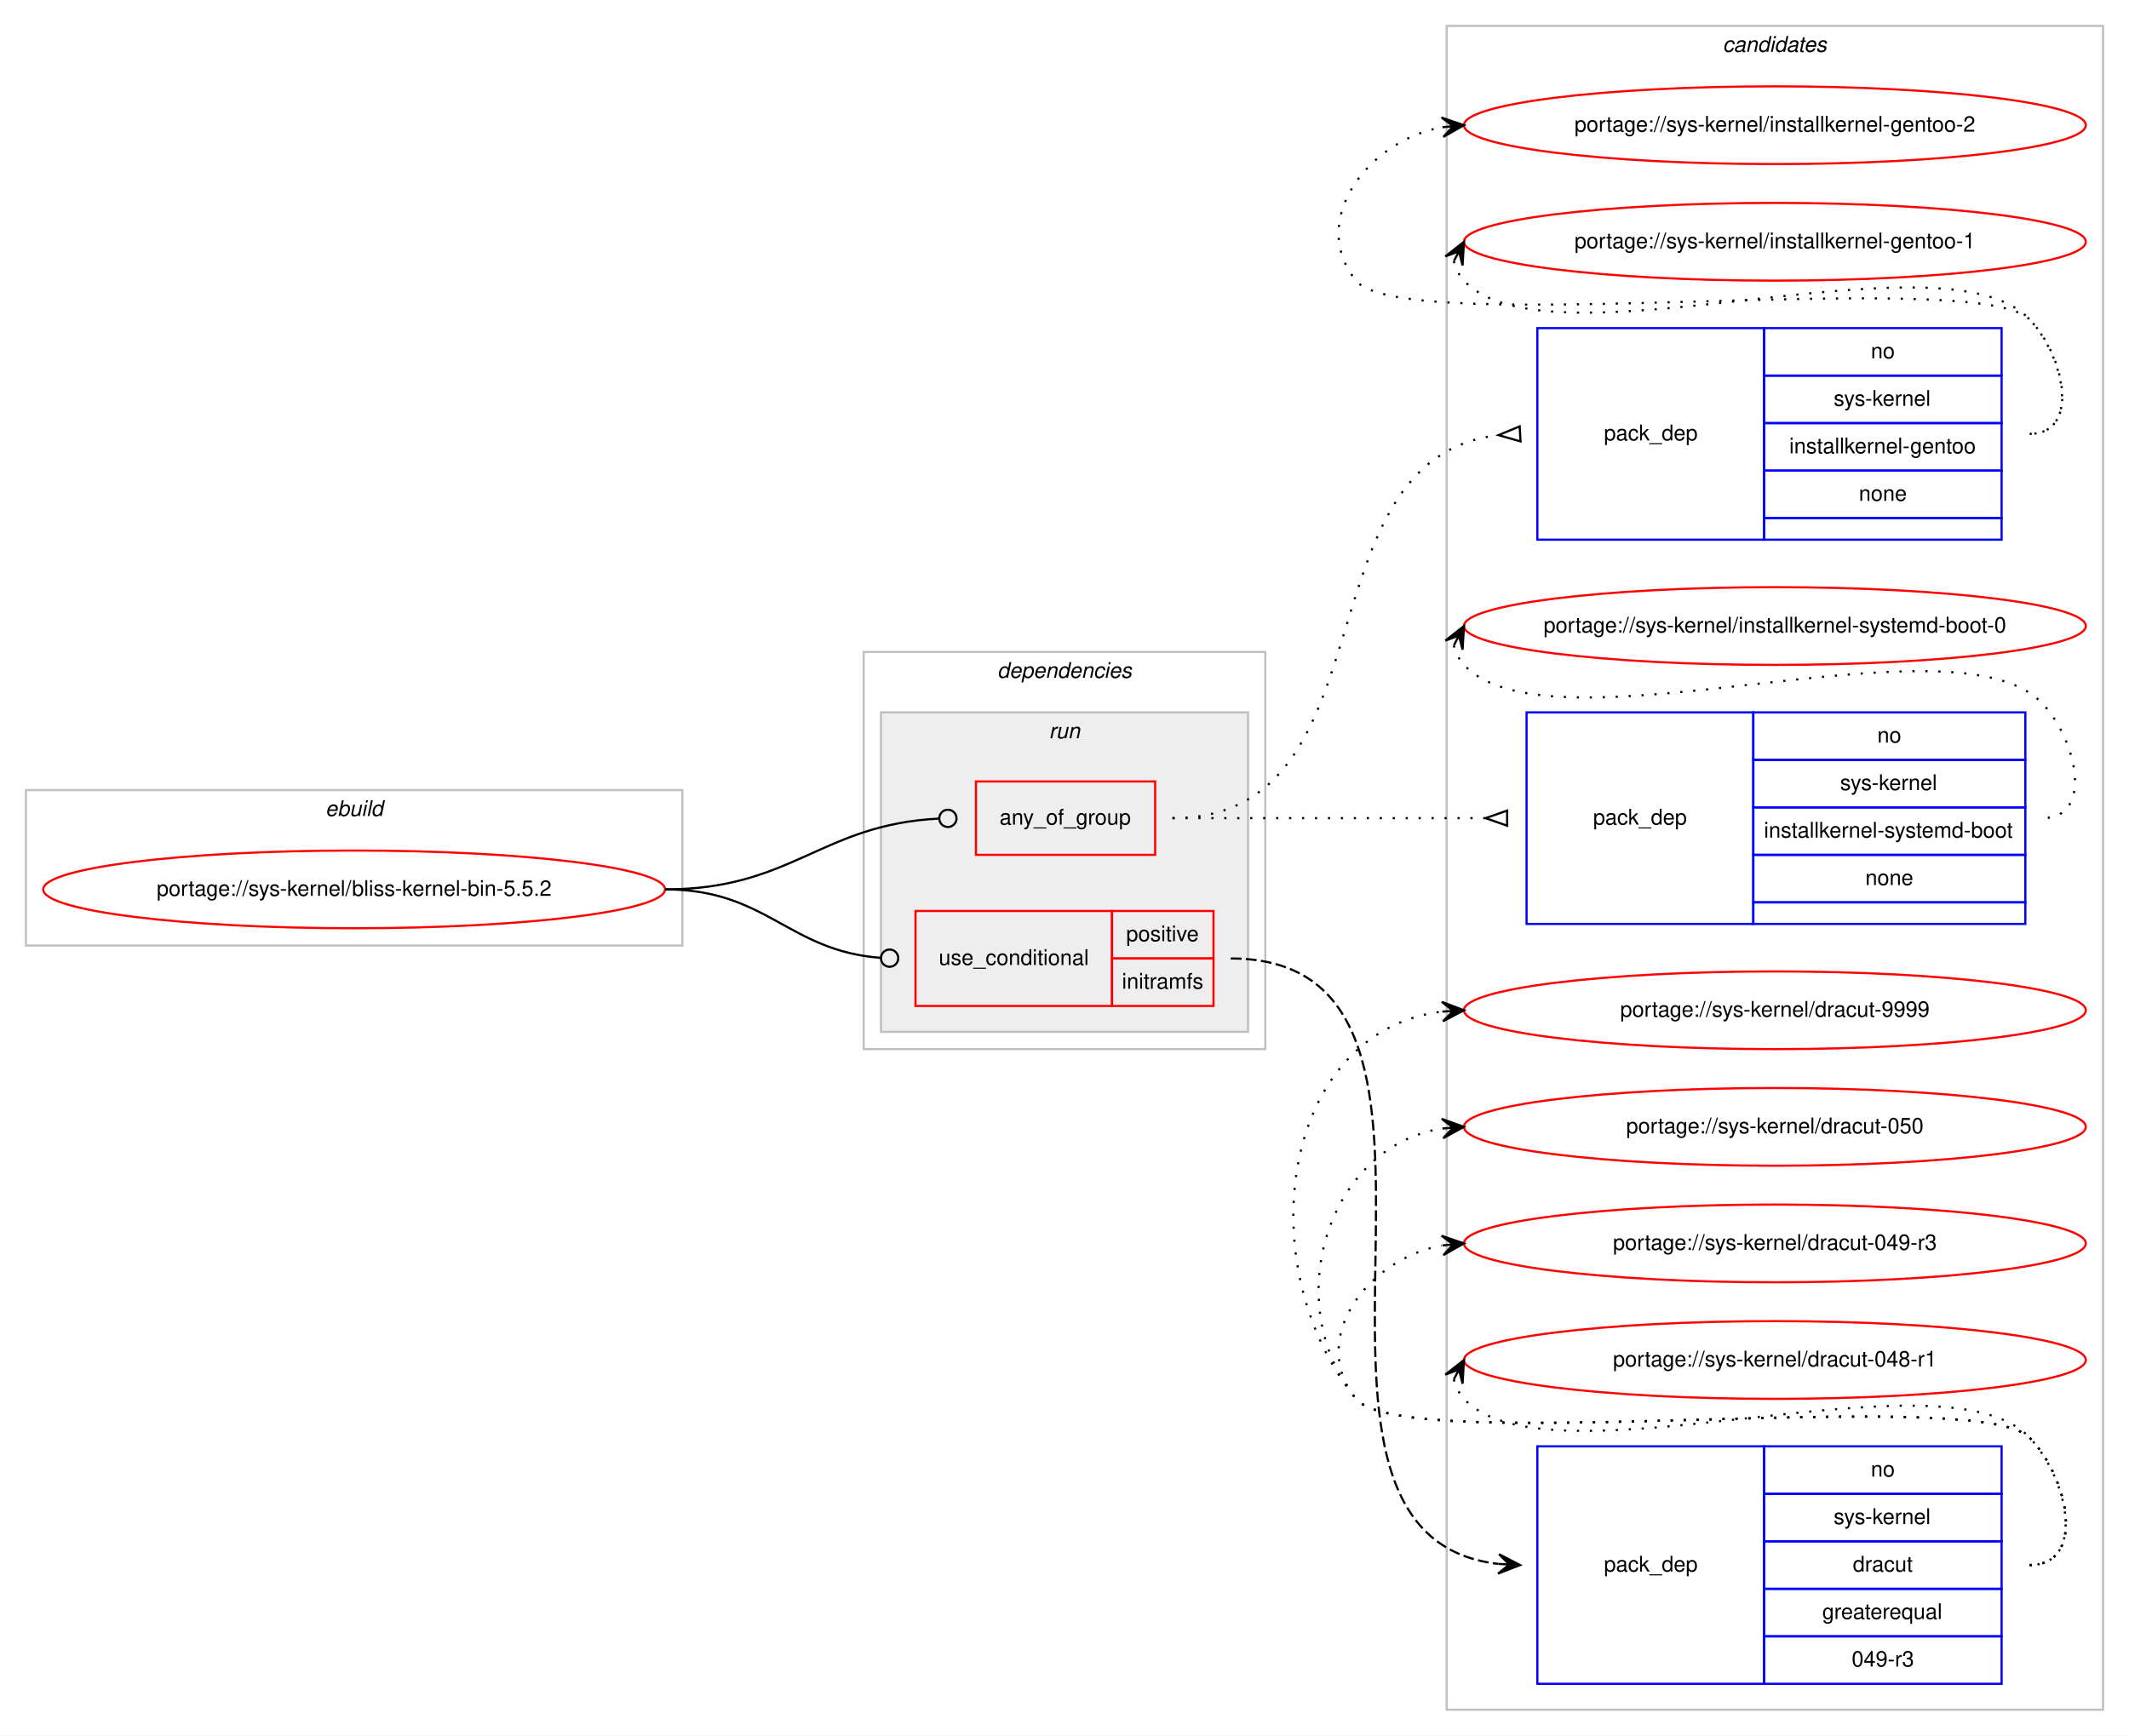
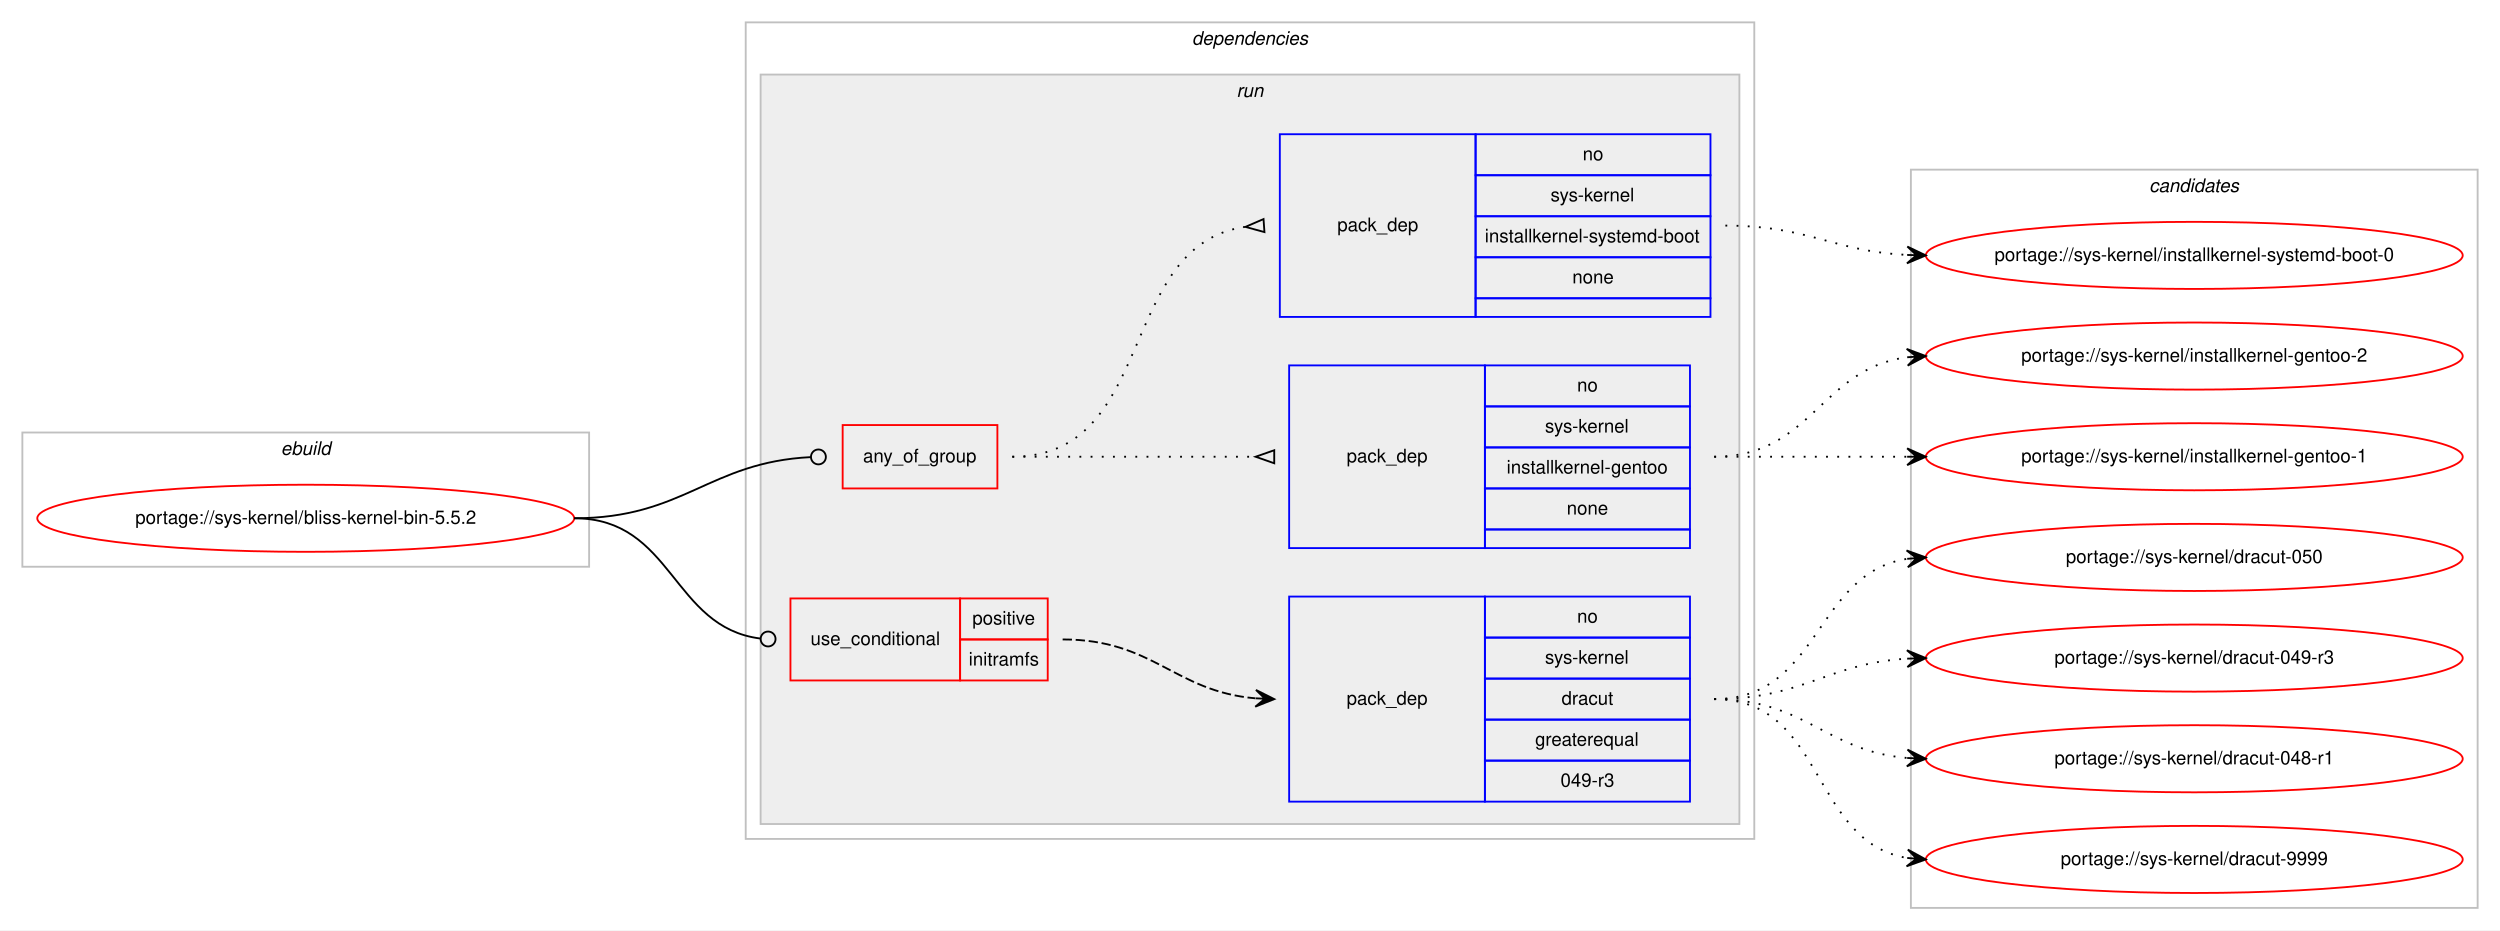
- <svg xmlns="http://www.w3.org/2000/svg" xmlns:xlink="http://www.w3.org/1999/xlink" width="986pt" height="804pt" viewBox="0.00 0.00 986.00 804.00">
-   <g id="graph0" class="graph" transform="scale(1 1) rotate(0) translate(4 800)">
-     <polygon fill="#ffffff" stroke="transparent" points="-4,4 -4,-800 982,-800 982,4 -4,4" />
-     <g id="clust11" class="cluster">
-       <polygon fill="none" stroke="#c0c0c0" points="666,-8 666,-788 970,-788 970,-8 666,-8" />
-       <text text-anchor="start" x="793.824" y="-776" font-family="Helvetica,sans-Serif" font-style="italic" font-size="10.00" fill="#000000">candidates</text>
-     </g>
+ <svg xmlns="http://www.w3.org/2000/svg" xmlns:xlink="http://www.w3.org/1999/xlink" width="1341pt" height="499pt" viewBox="0.00 0.00 1341.00 499.00">
+   <g id="graph0" class="graph" transform="scale(1 1) rotate(0) translate(4 495)">
+     <polygon fill="#ffffff" stroke="transparent" points="-4,4 -4,-495 1337,-495 1337,4 -4,4" />
    <g id="clust1" class="cluster">
-       <polygon fill="none" stroke="#c0c0c0" points="8,-362 8,-434 312,-434 312,-362 8,-362" />
-       <text text-anchor="start" x="146.663" y="-422" font-family="Helvetica,sans-Serif" font-style="italic" font-size="10.00" fill="#000000">ebuild</text>
+       <polygon fill="none" stroke="#c0c0c0" points="8,-191 8,-263 312,-263 312,-191 8,-191" />
+       <text text-anchor="start" x="146.663" y="-251" font-family="Helvetica,sans-Serif" font-style="italic" font-size="10.00" fill="#000000">ebuild</text>
    </g>
    <g id="clust2" class="cluster">
-       <polygon fill="none" stroke="#c0c0c0" points="396,-314 396,-498 582,-498 582,-314 396,-314" />
-       <text text-anchor="start" x="457.875" y="-486" font-family="Helvetica,sans-Serif" font-style="italic" font-size="10.00" fill="#000000">dependencies</text>
+       <polygon fill="none" stroke="#c0c0c0" points="396,-45 396,-483 937,-483 937,-45 396,-45" />
+       <text text-anchor="start" x="635.375" y="-471" font-family="Helvetica,sans-Serif" font-style="italic" font-size="10.00" fill="#000000">dependencies</text>
    </g>
    <g id="clust5" class="cluster">
-       <polygon fill="#eeeeee" stroke="#c0c0c0" points="404,-322 404,-470 574,-470 574,-322 404,-322" />
-       <text text-anchor="start" x="481.776" y="-458" font-family="Helvetica,sans-Serif" font-style="italic" font-size="10.00" fill="#000000">run</text>
+       <polygon fill="#eeeeee" stroke="#c0c0c0" points="404,-53 404,-455 929,-455 929,-53 404,-53" />
+       <text text-anchor="start" x="659.277" y="-443" font-family="Helvetica,sans-Serif" font-style="italic" font-size="10.00" fill="#000000">run</text>
+     </g>
+     <g id="clust11" class="cluster">
+       <polygon fill="none" stroke="#c0c0c0" points="1021,-8 1021,-404 1325,-404 1325,-8 1021,-8" />
+       <text text-anchor="start" x="1148.824" y="-392" font-family="Helvetica,sans-Serif" font-style="italic" font-size="10.00" fill="#000000">candidates</text>
    </g>
    <g id="node1" class="node">
      <g id="a_node1">
        <a xlink:href="../sys-kernel/bliss-kernel-bin-5.5.2.svg" xlink:title="portage://sys-kernel/bliss-kernel-bin-5.5.2">
-           <ellipse fill="none" stroke="#ff0000" cx="160" cy="-388" rx="144" ry="18" />
-           <text text-anchor="middle" x="160" y="-385" font-family="Helvetica,sans-Serif" font-size="10.00" fill="#000000">portage://sys-kernel/bliss-kernel-bin-5.5.2</text>
+           <ellipse fill="none" stroke="#ff0000" cx="160" cy="-217" rx="144" ry="18" />
+           <text text-anchor="middle" x="160" y="-214" font-family="Helvetica,sans-Serif" font-size="10.00" fill="#000000">portage://sys-kernel/bliss-kernel-bin-5.5.2</text>
        </a>
      </g>
    </g>
    <g id="node2" class="node">
-       <polygon fill="none" stroke="#ff0000" points="448,-404 448,-438 531,-438 531,-404 448,-404" />
-       <text text-anchor="start" x="458.93" y="-418" font-family="Helvetica,sans-Serif" font-size="10.00" fill="#000000">any_of_group</text>
+       <polygon fill="none" stroke="#ff0000" points="448,-233 448,-267 531,-267 531,-233 448,-233" />
+       <text text-anchor="start" x="458.93" y="-247" font-family="Helvetica,sans-Serif" font-size="10.00" fill="#000000">any_of_group</text>
    </g>
    <g id="edge3" class="edge">
-       <path fill="none" stroke="#000000" d="M304,-388C362.992,-388 376.102,-418.102 430.971,-420.806" />
-       <ellipse fill="none" stroke="#000000" cx="435.001" cy="-420.903" rx="4" ry="4" />
+       <path fill="none" stroke="#000000" d="M304,-217C362.992,-217 376.102,-247.102 430.971,-249.806" />
+       <ellipse fill="none" stroke="#000000" cx="435.001" cy="-249.903" rx="4" ry="4" />
    </g>
    <g id="node5" class="node">
-       <polygon fill="none" stroke="#ff0000" points="420,-334 420,-378 511,-378 511,-334 420,-334" />
-       <text text-anchor="start" x="430.767" y="-353" font-family="Helvetica,sans-Serif" font-size="10.00" fill="#000000">use_conditional</text>
-       <polygon fill="none" stroke="#ff0000" points="511,-356 511,-378 558,-378 558,-356 511,-356" />
-       <text text-anchor="start" x="517.553" y="-364" font-family="Helvetica,sans-Serif" font-size="10.00" fill="#000000">positive</text>
-       <polygon fill="none" stroke="#ff0000" points="511,-334 511,-356 558,-356 558,-334 511,-334" />
-       <text text-anchor="start" x="515.614" y="-342" font-family="Helvetica,sans-Serif" font-size="10.00" fill="#000000">initramfs</text>
+       <polygon fill="none" stroke="#ff0000" points="420,-130 420,-174 511,-174 511,-130 420,-130" />
+       <text text-anchor="start" x="430.767" y="-149" font-family="Helvetica,sans-Serif" font-size="10.00" fill="#000000">use_conditional</text>
+       <polygon fill="none" stroke="#ff0000" points="511,-152 511,-174 558,-174 558,-152 511,-152" />
+       <text text-anchor="start" x="517.553" y="-160" font-family="Helvetica,sans-Serif" font-size="10.00" fill="#000000">positive</text>
+       <polygon fill="none" stroke="#ff0000" points="511,-130 511,-152 558,-152 558,-130 511,-130" />
+       <text text-anchor="start" x="515.614" y="-138" font-family="Helvetica,sans-Serif" font-size="10.00" fill="#000000">initramfs</text>
    </g>
    <g id="edge5" class="edge">
-       <path fill="none" stroke="#000000" d="M304,-388C351.227,-388 360.91,-359.522 403.884,-356.296" />
-       <ellipse fill="none" stroke="#000000" cx="408.003" cy="-356.146" rx="4" ry="4" />
+       <path fill="none" stroke="#000000" d="M304,-217C357.178,-217 356.233,-158.434 403.914,-152.486" />
+       <ellipse fill="none" stroke="#000000" cx="408.007" cy="-152.24" rx="4" ry="4" />
    </g>
    <g id="node3" class="node">
-       <polygon fill="none" stroke="#0000ff" points="708,-550 708,-648 813,-648 813,-550 708,-550" />
-       <text text-anchor="start" x="738.823" y="-596" font-family="Helvetica,sans-Serif" font-size="10.00" fill="#000000">pack_dep</text>
-       <polygon fill="none" stroke="#0000ff" points="813,-626 813,-648 923,-648 923,-626 813,-626" />
-       <text text-anchor="start" x="862.441" y="-634" font-family="Helvetica,sans-Serif" font-size="10.00" fill="#000000">no</text>
-       <polygon fill="none" stroke="#0000ff" points="813,-604 813,-626 923,-626 923,-604 813,-604" />
-       <text text-anchor="start" x="845.223" y="-612" font-family="Helvetica,sans-Serif" font-size="10.00" fill="#000000">sys-kernel</text>
-       <polygon fill="none" stroke="#0000ff" points="813,-582 813,-604 923,-604 923,-582 813,-582" />
-       <text text-anchor="start" x="824.659" y="-590" font-family="Helvetica,sans-Serif" font-size="10.00" fill="#000000">installkernel-gentoo</text>
-       <polygon fill="none" stroke="#0000ff" points="813,-560 813,-582 923,-582 923,-560 813,-560" />
-       <text text-anchor="start" x="856.882" y="-568" font-family="Helvetica,sans-Serif" font-size="10.00" fill="#000000">none</text>
-       <polygon fill="none" stroke="#0000ff" points="813,-550 813,-560 923,-560 923,-550 813,-550" />
+       <polygon fill="none" stroke="#0000ff" points="687.5,-201 687.5,-299 792.5,-299 792.5,-201 687.5,-201" />
+       <text text-anchor="start" x="718.323" y="-247" font-family="Helvetica,sans-Serif" font-size="10.00" fill="#000000">pack_dep</text>
+       <polygon fill="none" stroke="#0000ff" points="792.5,-277 792.5,-299 902.5,-299 902.5,-277 792.5,-277" />
+       <text text-anchor="start" x="841.941" y="-285" font-family="Helvetica,sans-Serif" font-size="10.00" fill="#000000">no</text>
+       <polygon fill="none" stroke="#0000ff" points="792.5,-255 792.5,-277 902.5,-277 902.5,-255 792.5,-255" />
+       <text text-anchor="start" x="824.723" y="-263" font-family="Helvetica,sans-Serif" font-size="10.00" fill="#000000">sys-kernel</text>
+       <polygon fill="none" stroke="#0000ff" points="792.5,-233 792.5,-255 902.5,-255 902.5,-233 792.5,-233" />
+       <text text-anchor="start" x="804.159" y="-241" font-family="Helvetica,sans-Serif" font-size="10.00" fill="#000000">installkernel-gentoo</text>
+       <polygon fill="none" stroke="#0000ff" points="792.5,-211 792.5,-233 902.5,-233 902.5,-211 792.5,-211" />
+       <text text-anchor="start" x="836.382" y="-219" font-family="Helvetica,sans-Serif" font-size="10.00" fill="#000000">none</text>
+       <polygon fill="none" stroke="#0000ff" points="792.5,-201 792.5,-211 902.5,-211 902.5,-201 792.5,-201" />
    </g>
    <g id="edge1" class="edge">
-       <path fill="none" stroke="#000000" stroke-dasharray="1,5" d="M539,-421C642.13,-421 596.629,-587.376 689.889,-598.424" />
-       <polygon fill="none" stroke="#000000" points="699.801,-602.494 690.016,-598.432 700.199,-595.506 699.801,-602.494" />
+       <path fill="none" stroke="#000000" stroke-dasharray="1,5" d="M539,-250C597.908,-250 615.137,-250 669.323,-250" />
+       <polygon fill="none" stroke="#000000" points="679.5,-253.5 669.5,-250 679.5,-246.5 679.5,-253.5" />
    </g>
    <g id="node4" class="node">
-       <polygon fill="none" stroke="#0000ff" points="703,-372 703,-470 808,-470 808,-372 703,-372" />
-       <text text-anchor="start" x="733.823" y="-418" font-family="Helvetica,sans-Serif" font-size="10.00" fill="#000000">pack_dep</text>
-       <polygon fill="none" stroke="#0000ff" points="808,-448 808,-470 934,-470 934,-448 808,-448" />
-       <text text-anchor="start" x="865.441" y="-456" font-family="Helvetica,sans-Serif" font-size="10.00" fill="#000000">no</text>
-       <polygon fill="none" stroke="#0000ff" points="808,-426 808,-448 934,-448 934,-426 808,-426" />
-       <text text-anchor="start" x="848.223" y="-434" font-family="Helvetica,sans-Serif" font-size="10.00" fill="#000000">sys-kernel</text>
-       <polygon fill="none" stroke="#0000ff" points="808,-404 808,-426 934,-426 934,-404 808,-404" />
-       <text text-anchor="start" x="812.941" y="-412" font-family="Helvetica,sans-Serif" font-size="10.00" fill="#000000">installkernel-systemd-boot</text>
-       <polygon fill="none" stroke="#0000ff" points="808,-382 808,-404 934,-404 934,-382 808,-382" />
-       <text text-anchor="start" x="859.882" y="-390" font-family="Helvetica,sans-Serif" font-size="10.00" fill="#000000">none</text>
-       <polygon fill="none" stroke="#0000ff" points="808,-372 808,-382 934,-382 934,-372 808,-372" />
+       <polygon fill="none" stroke="#0000ff" points="682.5,-325 682.5,-423 787.5,-423 787.5,-325 682.5,-325" />
+       <text text-anchor="start" x="713.323" y="-371" font-family="Helvetica,sans-Serif" font-size="10.00" fill="#000000">pack_dep</text>
+       <polygon fill="none" stroke="#0000ff" points="787.5,-401 787.5,-423 913.5,-423 913.5,-401 787.5,-401" />
+       <text text-anchor="start" x="844.941" y="-409" font-family="Helvetica,sans-Serif" font-size="10.00" fill="#000000">no</text>
+       <polygon fill="none" stroke="#0000ff" points="787.5,-379 787.5,-401 913.5,-401 913.5,-379 787.5,-379" />
+       <text text-anchor="start" x="827.723" y="-387" font-family="Helvetica,sans-Serif" font-size="10.00" fill="#000000">sys-kernel</text>
+       <polygon fill="none" stroke="#0000ff" points="787.5,-357 787.5,-379 913.5,-379 913.5,-357 787.5,-357" />
+       <text text-anchor="start" x="792.441" y="-365" font-family="Helvetica,sans-Serif" font-size="10.00" fill="#000000">installkernel-systemd-boot</text>
+       <polygon fill="none" stroke="#0000ff" points="787.5,-335 787.5,-357 913.5,-357 913.5,-335 787.5,-335" />
+       <text text-anchor="start" x="839.382" y="-343" font-family="Helvetica,sans-Serif" font-size="10.00" fill="#000000">none</text>
+       <polygon fill="none" stroke="#0000ff" points="787.5,-325 787.5,-335 913.5,-335 913.5,-325 787.5,-325" />
    </g>
    <g id="edge2" class="edge">
-       <path fill="none" stroke="#000000" stroke-dasharray="1,5" d="M539,-421C604.391,-421 623.229,-421 683.891,-421" />
-       <polygon fill="none" stroke="#000000" points="694,-424.5 684,-421 694,-417.5 694,-424.5" />
+       <path fill="none" stroke="#000000" stroke-dasharray="1,5" d="M539,-250C616.809,-250 594.82,-363.11 663.663,-373.272" />
+       <polygon fill="none" stroke="#000000" points="673.754,-377.491 664.025,-373.297 674.246,-370.509 673.754,-377.491" />
    </g>
    <g id="node7" class="node">
      <g id="a_node7">
        <a xlink:href="../sys-kernel/installkernel-gentoo-2.svg" xlink:title="portage://sys-kernel/installkernel-gentoo-2">
-           <ellipse fill="none" stroke="#ff0000" cx="818" cy="-742" rx="144" ry="18" />
-           <text text-anchor="middle" x="818" y="-739" font-family="Helvetica,sans-Serif" font-size="10.00" fill="#000000">portage://sys-kernel/installkernel-gentoo-2</text>
+           <ellipse fill="none" stroke="#ff0000" cx="1173" cy="-304" rx="144" ry="18" />
+           <text text-anchor="middle" x="1173" y="-301" font-family="Helvetica,sans-Serif" font-size="10.00" fill="#000000">portage://sys-kernel/installkernel-gentoo-2</text>
        </a>
      </g>
    </g>
    <g id="edge6" class="edge">
-       <path fill="none" stroke="#000000" stroke-dasharray="1,5" d="M936,-599C959.556,-599 952.376,-635.068 936,-652 911.859,-676.959 645.83,-642.996 624,-670 601.708,-697.575 629.14,-734.599 663.623,-741.029" />
-       <polygon fill="#000000" stroke="#000000" points="674,-742 663.624,-745.548 669.022,-741.534 664.043,-741.068 664.043,-741.068 664.043,-741.068 669.022,-741.534 664.463,-736.587 674,-742 674,-742" />
+       <path fill="none" stroke="#000000" stroke-dasharray="1,5" d="M915.5,-250C967.762,-250 972.684,-297.263 1018.843,-303.356" />
+       <polygon fill="#000000" stroke="#000000" points="1029,-304 1018.735,-307.858 1024.01,-303.683 1019.02,-303.367 1019.02,-303.367 1019.02,-303.367 1024.01,-303.683 1019.305,-298.876 1029,-304 1029,-304" />
    </g>
    <g id="node8" class="node">
      <g id="a_node8">
        <a xlink:href="../sys-kernel/installkernel-gentoo-1.svg" xlink:title="portage://sys-kernel/installkernel-gentoo-1">
-           <ellipse fill="none" stroke="#ff0000" cx="818" cy="-688" rx="144" ry="18" />
-           <text text-anchor="middle" x="818" y="-685" font-family="Helvetica,sans-Serif" font-size="10.00" fill="#000000">portage://sys-kernel/installkernel-gentoo-1</text>
+           <ellipse fill="none" stroke="#ff0000" cx="1173" cy="-250" rx="144" ry="18" />
+           <text text-anchor="middle" x="1173" y="-247" font-family="Helvetica,sans-Serif" font-size="10.00" fill="#000000">portage://sys-kernel/installkernel-gentoo-1</text>
        </a>
      </g>
    </g>
    <g id="edge7" class="edge">
-       <path fill="none" stroke="#000000" stroke-dasharray="1,5" d="M669.303,-679.011C670.046,-675.792 671.782,-672.375 674,-670 713.827,-627.343 896.173,-694.657 936,-652 952.075,-634.782 959.556,-599 936,-599" />
-       <polygon fill="#000000" stroke="#000000" points="674,-688 665.38,-681.221 671.684,-683.569 669.368,-679.137 669.368,-679.137 669.368,-679.137 671.684,-683.569 673.357,-677.053 674,-688 674,-688" />
+       <path fill="none" stroke="#000000" stroke-dasharray="1,5" d="M915.5,-250C962.398,-250 976.595,-250 1018.894,-250" />
+       <polygon fill="#000000" stroke="#000000" points="1029,-250 1019,-254.5 1024,-250 1019,-250 1019,-250 1019,-250 1024,-250 1019,-245.5 1029,-250 1029,-250" />
    </g>
    <g id="node9" class="node">
      <g id="a_node9">
        <a xlink:href="../sys-kernel/installkernel-systemd-boot-0.svg" xlink:title="portage://sys-kernel/installkernel-systemd-boot-0">
-           <ellipse fill="none" stroke="#ff0000" cx="818" cy="-510" rx="144" ry="18" />
-           <text text-anchor="middle" x="818" y="-507" font-family="Helvetica,sans-Serif" font-size="10.00" fill="#000000">portage://sys-kernel/installkernel-systemd-boot-0</text>
+           <ellipse fill="none" stroke="#ff0000" cx="1173" cy="-358" rx="144" ry="18" />
+           <text text-anchor="middle" x="1173" y="-355" font-family="Helvetica,sans-Serif" font-size="10.00" fill="#000000">portage://sys-kernel/installkernel-systemd-boot-0</text>
        </a>
      </g>
    </g>
    <g id="edge8" class="edge">
-       <path fill="none" stroke="#000000" stroke-dasharray="1,5" d="M669.301,-501.009C670.044,-497.79 671.78,-494.374 674,-492 714.768,-448.402 901.232,-517.598 942,-474 958.088,-456.795 965.556,-421 942,-421" />
-       <polygon fill="#000000" stroke="#000000" points="674,-510 665.38,-503.222 671.684,-505.569 669.368,-501.138 669.368,-501.138 669.368,-501.138 671.684,-505.569 673.356,-499.053 674,-510 674,-510" />
+       <path fill="none" stroke="#000000" stroke-dasharray="1,5" d="M921.5,-374C966.219,-374 978.873,-360.287 1018.832,-358.251" />
+       <polygon fill="#000000" stroke="#000000" points="1029,-358 1019.114,-362.746 1024.002,-358.124 1019.003,-358.247 1019.003,-358.247 1019.003,-358.247 1024.002,-358.124 1018.892,-353.749 1029,-358 1029,-358" />
    </g>
    <g id="node6" class="node">
-       <polygon fill="none" stroke="#0000ff" points="708,-20 708,-130 813,-130 813,-20 708,-20" />
-       <text text-anchor="start" x="738.823" y="-72" font-family="Helvetica,sans-Serif" font-size="10.00" fill="#000000">pack_dep</text>
-       <polygon fill="none" stroke="#0000ff" points="813,-108 813,-130 923,-130 923,-108 813,-108" />
-       <text text-anchor="start" x="862.441" y="-116" font-family="Helvetica,sans-Serif" font-size="10.00" fill="#000000">no</text>
-       <polygon fill="none" stroke="#0000ff" points="813,-86 813,-108 923,-108 923,-86 813,-86" />
-       <text text-anchor="start" x="845.223" y="-94" font-family="Helvetica,sans-Serif" font-size="10.00" fill="#000000">sys-kernel</text>
-       <polygon fill="none" stroke="#0000ff" points="813,-64 813,-86 923,-86 923,-64 813,-64" />
-       <text text-anchor="start" x="854.107" y="-72" font-family="Helvetica,sans-Serif" font-size="10.00" fill="#000000">dracut</text>
-       <polygon fill="none" stroke="#0000ff" points="813,-42 813,-64 923,-64 923,-42 813,-42" />
-       <text text-anchor="start" x="839.936" y="-50" font-family="Helvetica,sans-Serif" font-size="10.00" fill="#000000">greaterequal</text>
-       <polygon fill="none" stroke="#0000ff" points="813,-20 813,-42 923,-42 923,-20 813,-20" />
-       <text text-anchor="start" x="853.553" y="-28" font-family="Helvetica,sans-Serif" font-size="10.00" fill="#000000">049-r3</text>
+       <polygon fill="none" stroke="#0000ff" points="687.5,-65 687.5,-175 792.5,-175 792.5,-65 687.5,-65" />
+       <text text-anchor="start" x="718.323" y="-117" font-family="Helvetica,sans-Serif" font-size="10.00" fill="#000000">pack_dep</text>
+       <polygon fill="none" stroke="#0000ff" points="792.5,-153 792.5,-175 902.5,-175 902.5,-153 792.5,-153" />
+       <text text-anchor="start" x="841.941" y="-161" font-family="Helvetica,sans-Serif" font-size="10.00" fill="#000000">no</text>
+       <polygon fill="none" stroke="#0000ff" points="792.5,-131 792.5,-153 902.5,-153 902.5,-131 792.5,-131" />
+       <text text-anchor="start" x="824.723" y="-139" font-family="Helvetica,sans-Serif" font-size="10.00" fill="#000000">sys-kernel</text>
+       <polygon fill="none" stroke="#0000ff" points="792.5,-109 792.5,-131 902.5,-131 902.5,-109 792.5,-109" />
+       <text text-anchor="start" x="833.607" y="-117" font-family="Helvetica,sans-Serif" font-size="10.00" fill="#000000">dracut</text>
+       <polygon fill="none" stroke="#0000ff" points="792.5,-87 792.5,-109 902.5,-109 902.5,-87 792.5,-87" />
+       <text text-anchor="start" x="819.436" y="-95" font-family="Helvetica,sans-Serif" font-size="10.00" fill="#000000">greaterequal</text>
+       <polygon fill="none" stroke="#0000ff" points="792.5,-65 792.5,-87 902.5,-87 902.5,-65 792.5,-65" />
+       <text text-anchor="start" x="833.053" y="-73" font-family="Helvetica,sans-Serif" font-size="10.00" fill="#000000">049-r3</text>
    </g>
    <g id="edge4" class="edge">
-       <path fill="none" stroke="#000000" stroke-dasharray="5,2" d="M566,-356C700.849,-356 568.704,-89.088 689.995,-75.534" />
-       <polygon fill="#000000" stroke="#000000" points="700,-75 690.254,-80.027 695.007,-75.267 690.014,-75.533 690.014,-75.533 690.014,-75.533 695.007,-75.267 689.774,-71.04 700,-75 700,-75" />
+       <path fill="none" stroke="#000000" stroke-dasharray="5,2" d="M566,-152C614.828,-152 625.698,-124.225 669.337,-120.428" />
+       <polygon fill="#000000" stroke="#000000" points="679.5,-120 669.698,-124.917 674.504,-120.21 669.509,-120.421 669.509,-120.421 669.509,-120.421 674.504,-120.21 669.319,-115.925 679.5,-120 679.5,-120" />
    </g>
    <g id="node10" class="node">
      <g id="a_node10">
        <a xlink:href="../sys-kernel/dracut-9999.svg" xlink:title="portage://sys-kernel/dracut-9999">
-           <ellipse fill="none" stroke="#ff0000" cx="818" cy="-332" rx="144" ry="18" />
-           <text text-anchor="middle" x="818" y="-329" font-family="Helvetica,sans-Serif" font-size="10.00" fill="#000000">portage://sys-kernel/dracut-9999</text>
+           <ellipse fill="none" stroke="#ff0000" cx="1173" cy="-34" rx="144" ry="18" />
+           <text text-anchor="middle" x="1173" y="-31" font-family="Helvetica,sans-Serif" font-size="10.00" fill="#000000">portage://sys-kernel/dracut-9999</text>
        </a>
      </g>
    </g>
    <g id="edge9" class="edge">
-       <path fill="none" stroke="#000000" stroke-dasharray="1,5" d="M936,-75C962.222,-75 954.23,-115.152 936,-134 911.859,-158.959 645.83,-124.996 624,-152 574.044,-213.794 589.455,-322.174 663.651,-331.374" />
-       <polygon fill="#000000" stroke="#000000" points="674,-332 663.746,-335.888 669.009,-331.698 664.018,-331.396 664.018,-331.396 664.018,-331.396 669.009,-331.698 664.29,-326.904 674,-332 674,-332" />
+       <path fill="none" stroke="#000000" stroke-dasharray="1,5" d="M915.5,-120C975.205,-120 966.947,-43.466 1018.953,-34.797" />
+       <polygon fill="#000000" stroke="#000000" points="1029,-34 1019.387,-39.276 1024.016,-34.395 1019.031,-34.79 1019.031,-34.79 1019.031,-34.79 1024.016,-34.395 1018.676,-30.304 1029,-34 1029,-34" />
    </g>
    <g id="node11" class="node">
      <g id="a_node11">
        <a xlink:href="../sys-kernel/dracut-050.svg" xlink:title="portage://sys-kernel/dracut-050">
-           <ellipse fill="none" stroke="#ff0000" cx="818" cy="-278" rx="144" ry="18" />
-           <text text-anchor="middle" x="818" y="-275" font-family="Helvetica,sans-Serif" font-size="10.00" fill="#000000">portage://sys-kernel/dracut-050</text>
+           <ellipse fill="none" stroke="#ff0000" cx="1173" cy="-196" rx="144" ry="18" />
+           <text text-anchor="middle" x="1173" y="-193" font-family="Helvetica,sans-Serif" font-size="10.00" fill="#000000">portage://sys-kernel/dracut-050</text>
        </a>
      </g>
    </g>
    <g id="edge10" class="edge">
-       <path fill="none" stroke="#000000" stroke-dasharray="1,5" d="M936,-75C962.222,-75 954.23,-115.152 936,-134 911.859,-158.959 645.83,-124.996 624,-152 588.343,-196.108 610.739,-268.836 663.752,-277.207" />
-       <polygon fill="#000000" stroke="#000000" points="674,-278 663.683,-281.715 669.015,-277.614 664.03,-277.229 664.03,-277.229 664.03,-277.229 669.015,-277.614 664.377,-272.742 674,-278 674,-278" />
+       <path fill="none" stroke="#000000" stroke-dasharray="1,5" d="M915.5,-120C972.652,-120 968.983,-187.355 1019.008,-195.248" />
+       <polygon fill="#000000" stroke="#000000" points="1029,-196 1018.69,-199.737 1024.014,-195.625 1019.028,-195.249 1019.028,-195.249 1019.028,-195.249 1024.014,-195.625 1019.366,-190.762 1029,-196 1029,-196" />
    </g>
    <g id="node12" class="node">
      <g id="a_node12">
        <a xlink:href="../sys-kernel/dracut-049-r3.svg" xlink:title="portage://sys-kernel/dracut-049-r3">
-           <ellipse fill="none" stroke="#ff0000" cx="818" cy="-224" rx="144" ry="18" />
-           <text text-anchor="middle" x="818" y="-221" font-family="Helvetica,sans-Serif" font-size="10.00" fill="#000000">portage://sys-kernel/dracut-049-r3</text>
+           <ellipse fill="none" stroke="#ff0000" cx="1173" cy="-142" rx="144" ry="18" />
+           <text text-anchor="middle" x="1173" y="-139" font-family="Helvetica,sans-Serif" font-size="10.00" fill="#000000">portage://sys-kernel/dracut-049-r3</text>
        </a>
      </g>
    </g>
    <g id="edge11" class="edge">
-       <path fill="none" stroke="#000000" stroke-dasharray="1,5" d="M936,-75C962.222,-75 954.23,-115.152 936,-134 911.859,-158.959 645.83,-124.996 624,-152 601.708,-179.575 629.14,-216.599 663.623,-223.029" />
-       <polygon fill="#000000" stroke="#000000" points="674,-224 663.624,-227.548 669.022,-223.534 664.043,-223.068 664.043,-223.068 664.043,-223.068 669.022,-223.534 664.463,-218.588 674,-224 674,-224" />
+       <path fill="none" stroke="#000000" stroke-dasharray="1,5" d="M915.5,-120C963.27,-120 975.906,-139.015 1018.736,-141.689" />
+       <polygon fill="#000000" stroke="#000000" points="1029,-142 1018.868,-146.195 1024.002,-141.849 1019.005,-141.697 1019.005,-141.697 1019.005,-141.697 1024.002,-141.849 1019.141,-137.199 1029,-142 1029,-142" />
    </g>
    <g id="node13" class="node">
      <g id="a_node13">
        <a xlink:href="../sys-kernel/dracut-048-r1.svg" xlink:title="portage://sys-kernel/dracut-048-r1">
-           <ellipse fill="none" stroke="#ff0000" cx="818" cy="-170" rx="144" ry="18" />
-           <text text-anchor="middle" x="818" y="-167" font-family="Helvetica,sans-Serif" font-size="10.00" fill="#000000">portage://sys-kernel/dracut-048-r1</text>
+           <ellipse fill="none" stroke="#ff0000" cx="1173" cy="-88" rx="144" ry="18" />
+           <text text-anchor="middle" x="1173" y="-85" font-family="Helvetica,sans-Serif" font-size="10.00" fill="#000000">portage://sys-kernel/dracut-048-r1</text>
        </a>
      </g>
    </g>
    <g id="edge12" class="edge">
-       <path fill="none" stroke="#000000" stroke-dasharray="1,5" d="M669.303,-161.011C670.046,-157.792 671.782,-154.375 674,-152 713.827,-109.343 896.173,-176.657 936,-134 953.895,-114.833 962.222,-75 936,-75" />
-       <polygon fill="#000000" stroke="#000000" points="674,-170 665.38,-163.221 671.684,-165.569 669.368,-161.137 669.368,-161.137 669.368,-161.137 671.684,-165.569 673.357,-159.053 674,-170 674,-170" />
+       <path fill="none" stroke="#000000" stroke-dasharray="1,5" d="M915.5,-120C964.328,-120 975.198,-92.225 1018.837,-88.428" />
+       <polygon fill="#000000" stroke="#000000" points="1029,-88 1019.198,-92.917 1024.004,-88.21 1019.009,-88.421 1019.009,-88.421 1019.009,-88.421 1024.004,-88.21 1018.819,-83.925 1029,-88 1029,-88" />
    </g>
  </g>
</svg>
